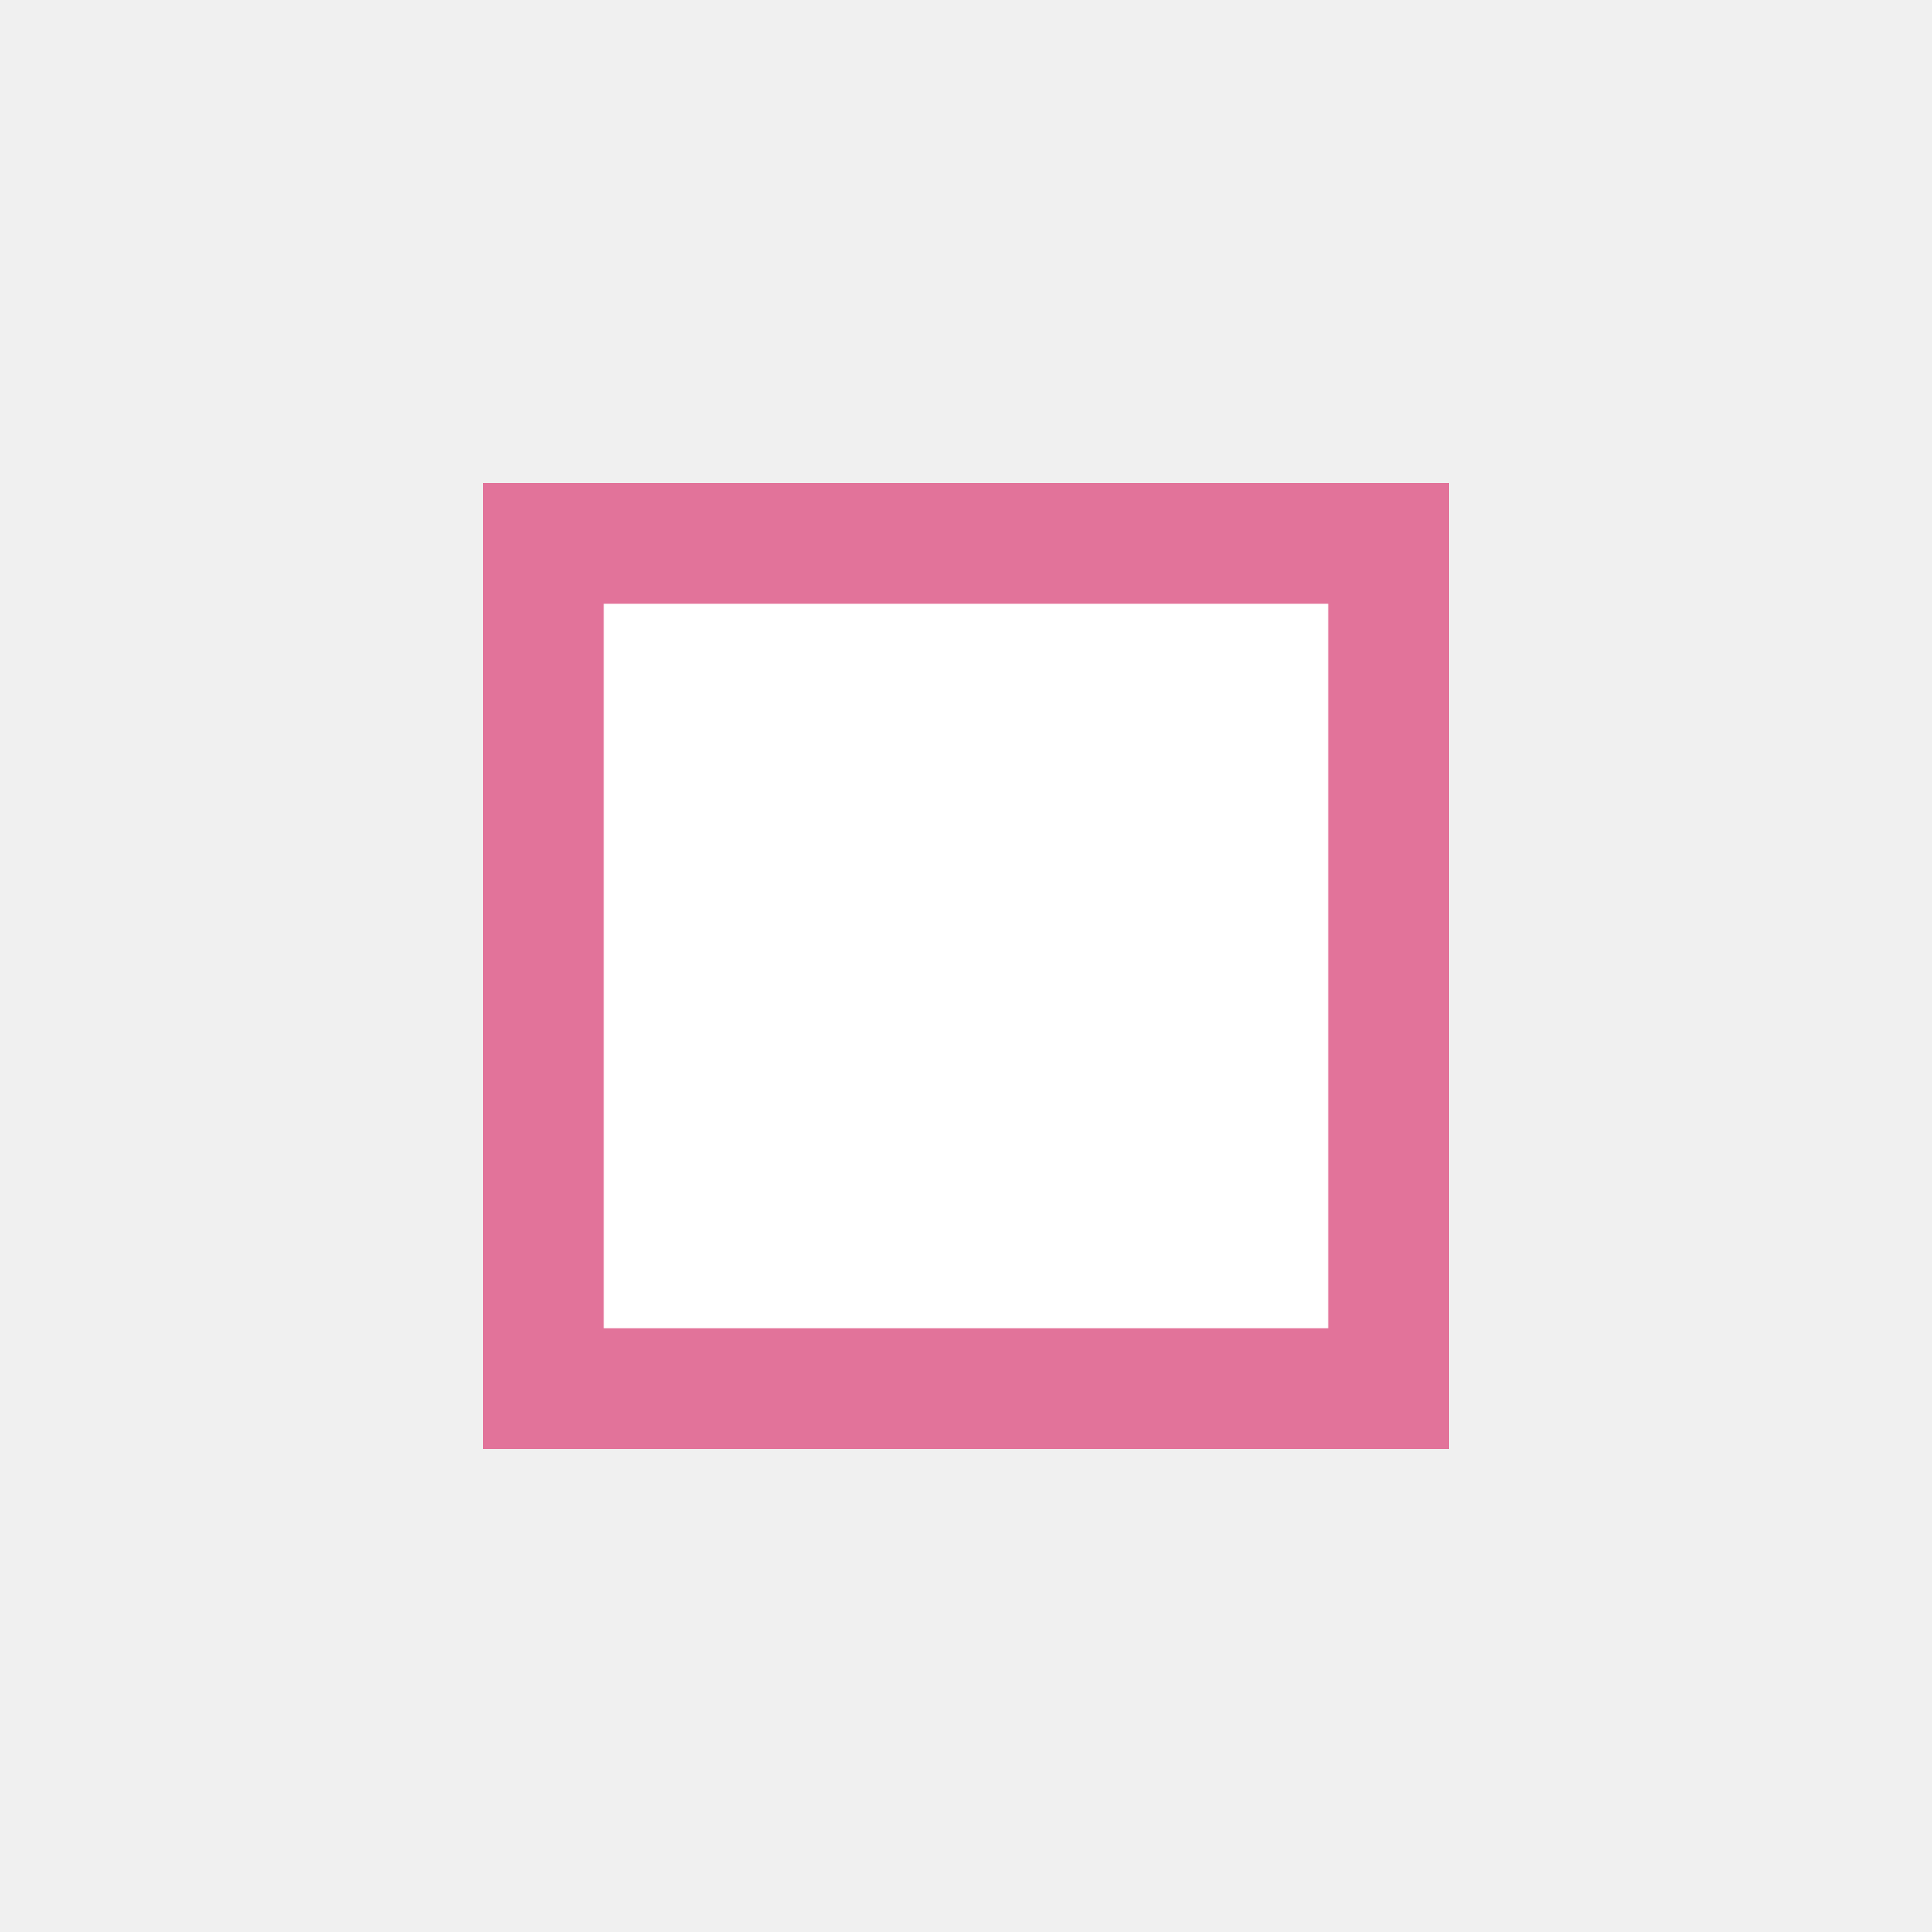
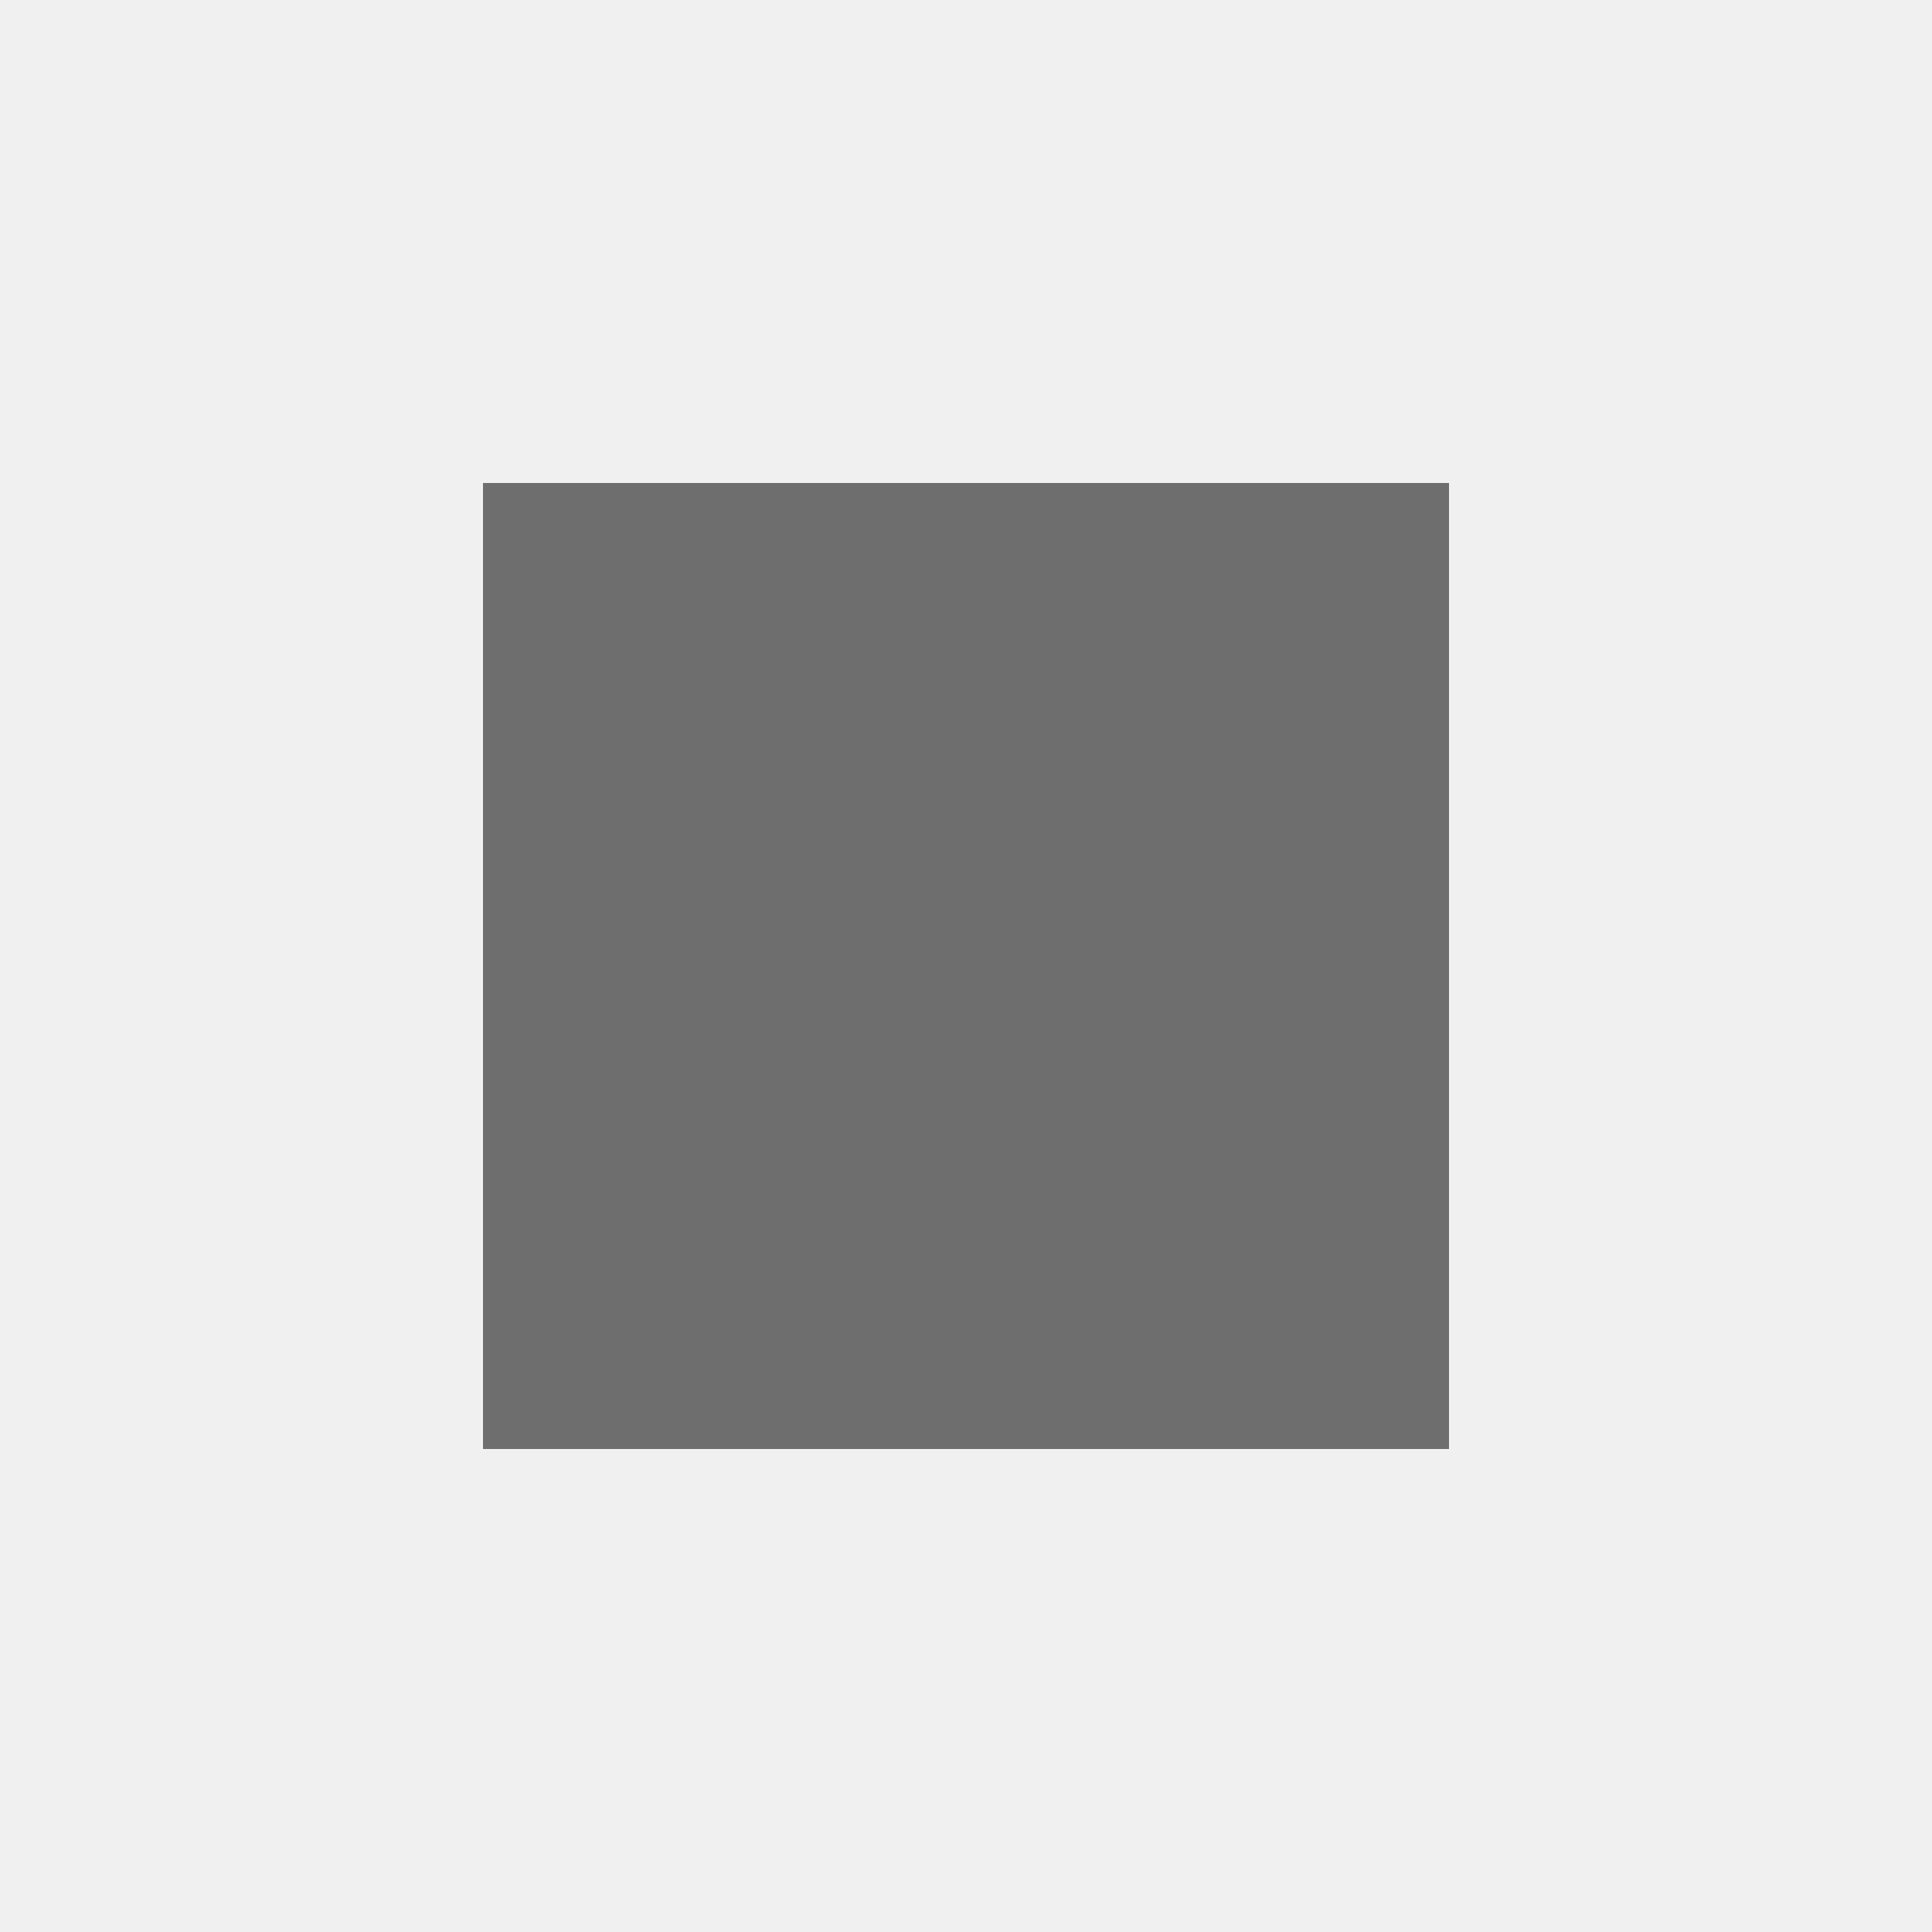
<svg xmlns="http://www.w3.org/2000/svg" width="16" height="16" viewBox="0 0 16 16">
  <rect width="16" height="16" fill="none" />
  <g fill="none" fill-rule="evenodd">
-     <path d="M4.5 4.5v7h7v-7h-7z" fill="#FFF" stroke="#E2739A" />
+     <path d="M4 4h8v8H4z" fill="#6E6E6E" />
    <path d="M0 0h16v16H0z" />
  </g>
</svg>
